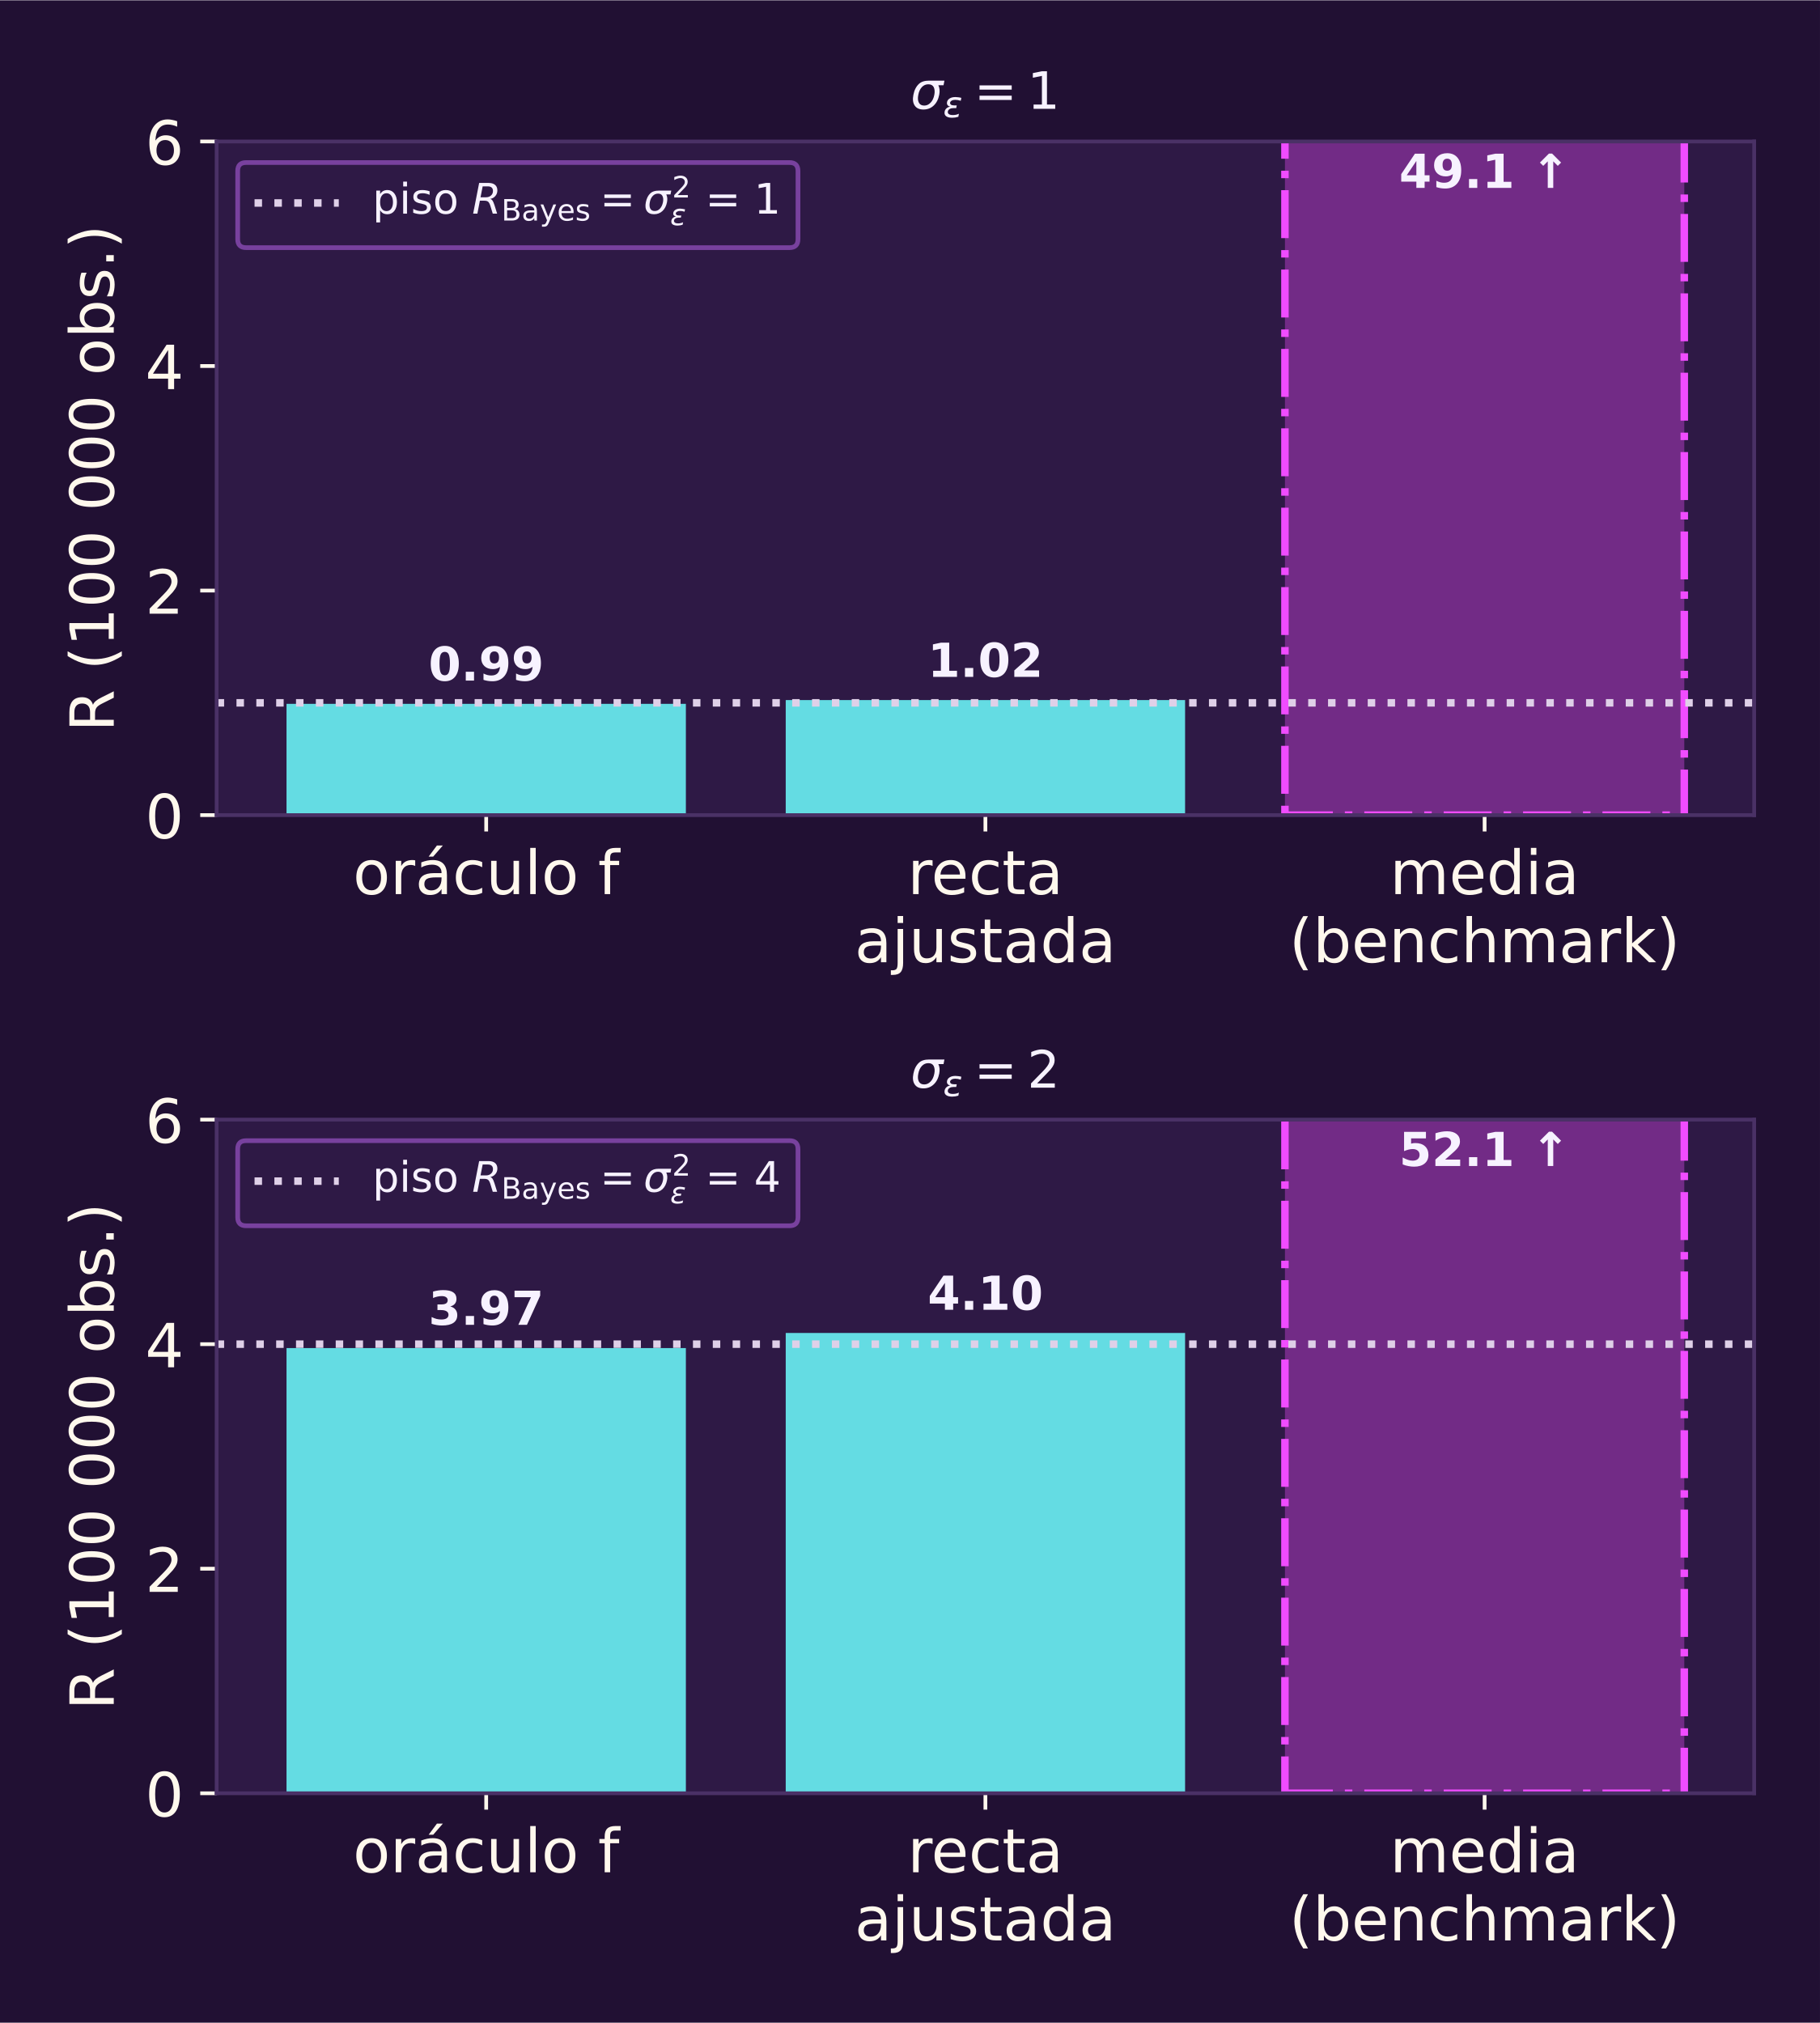
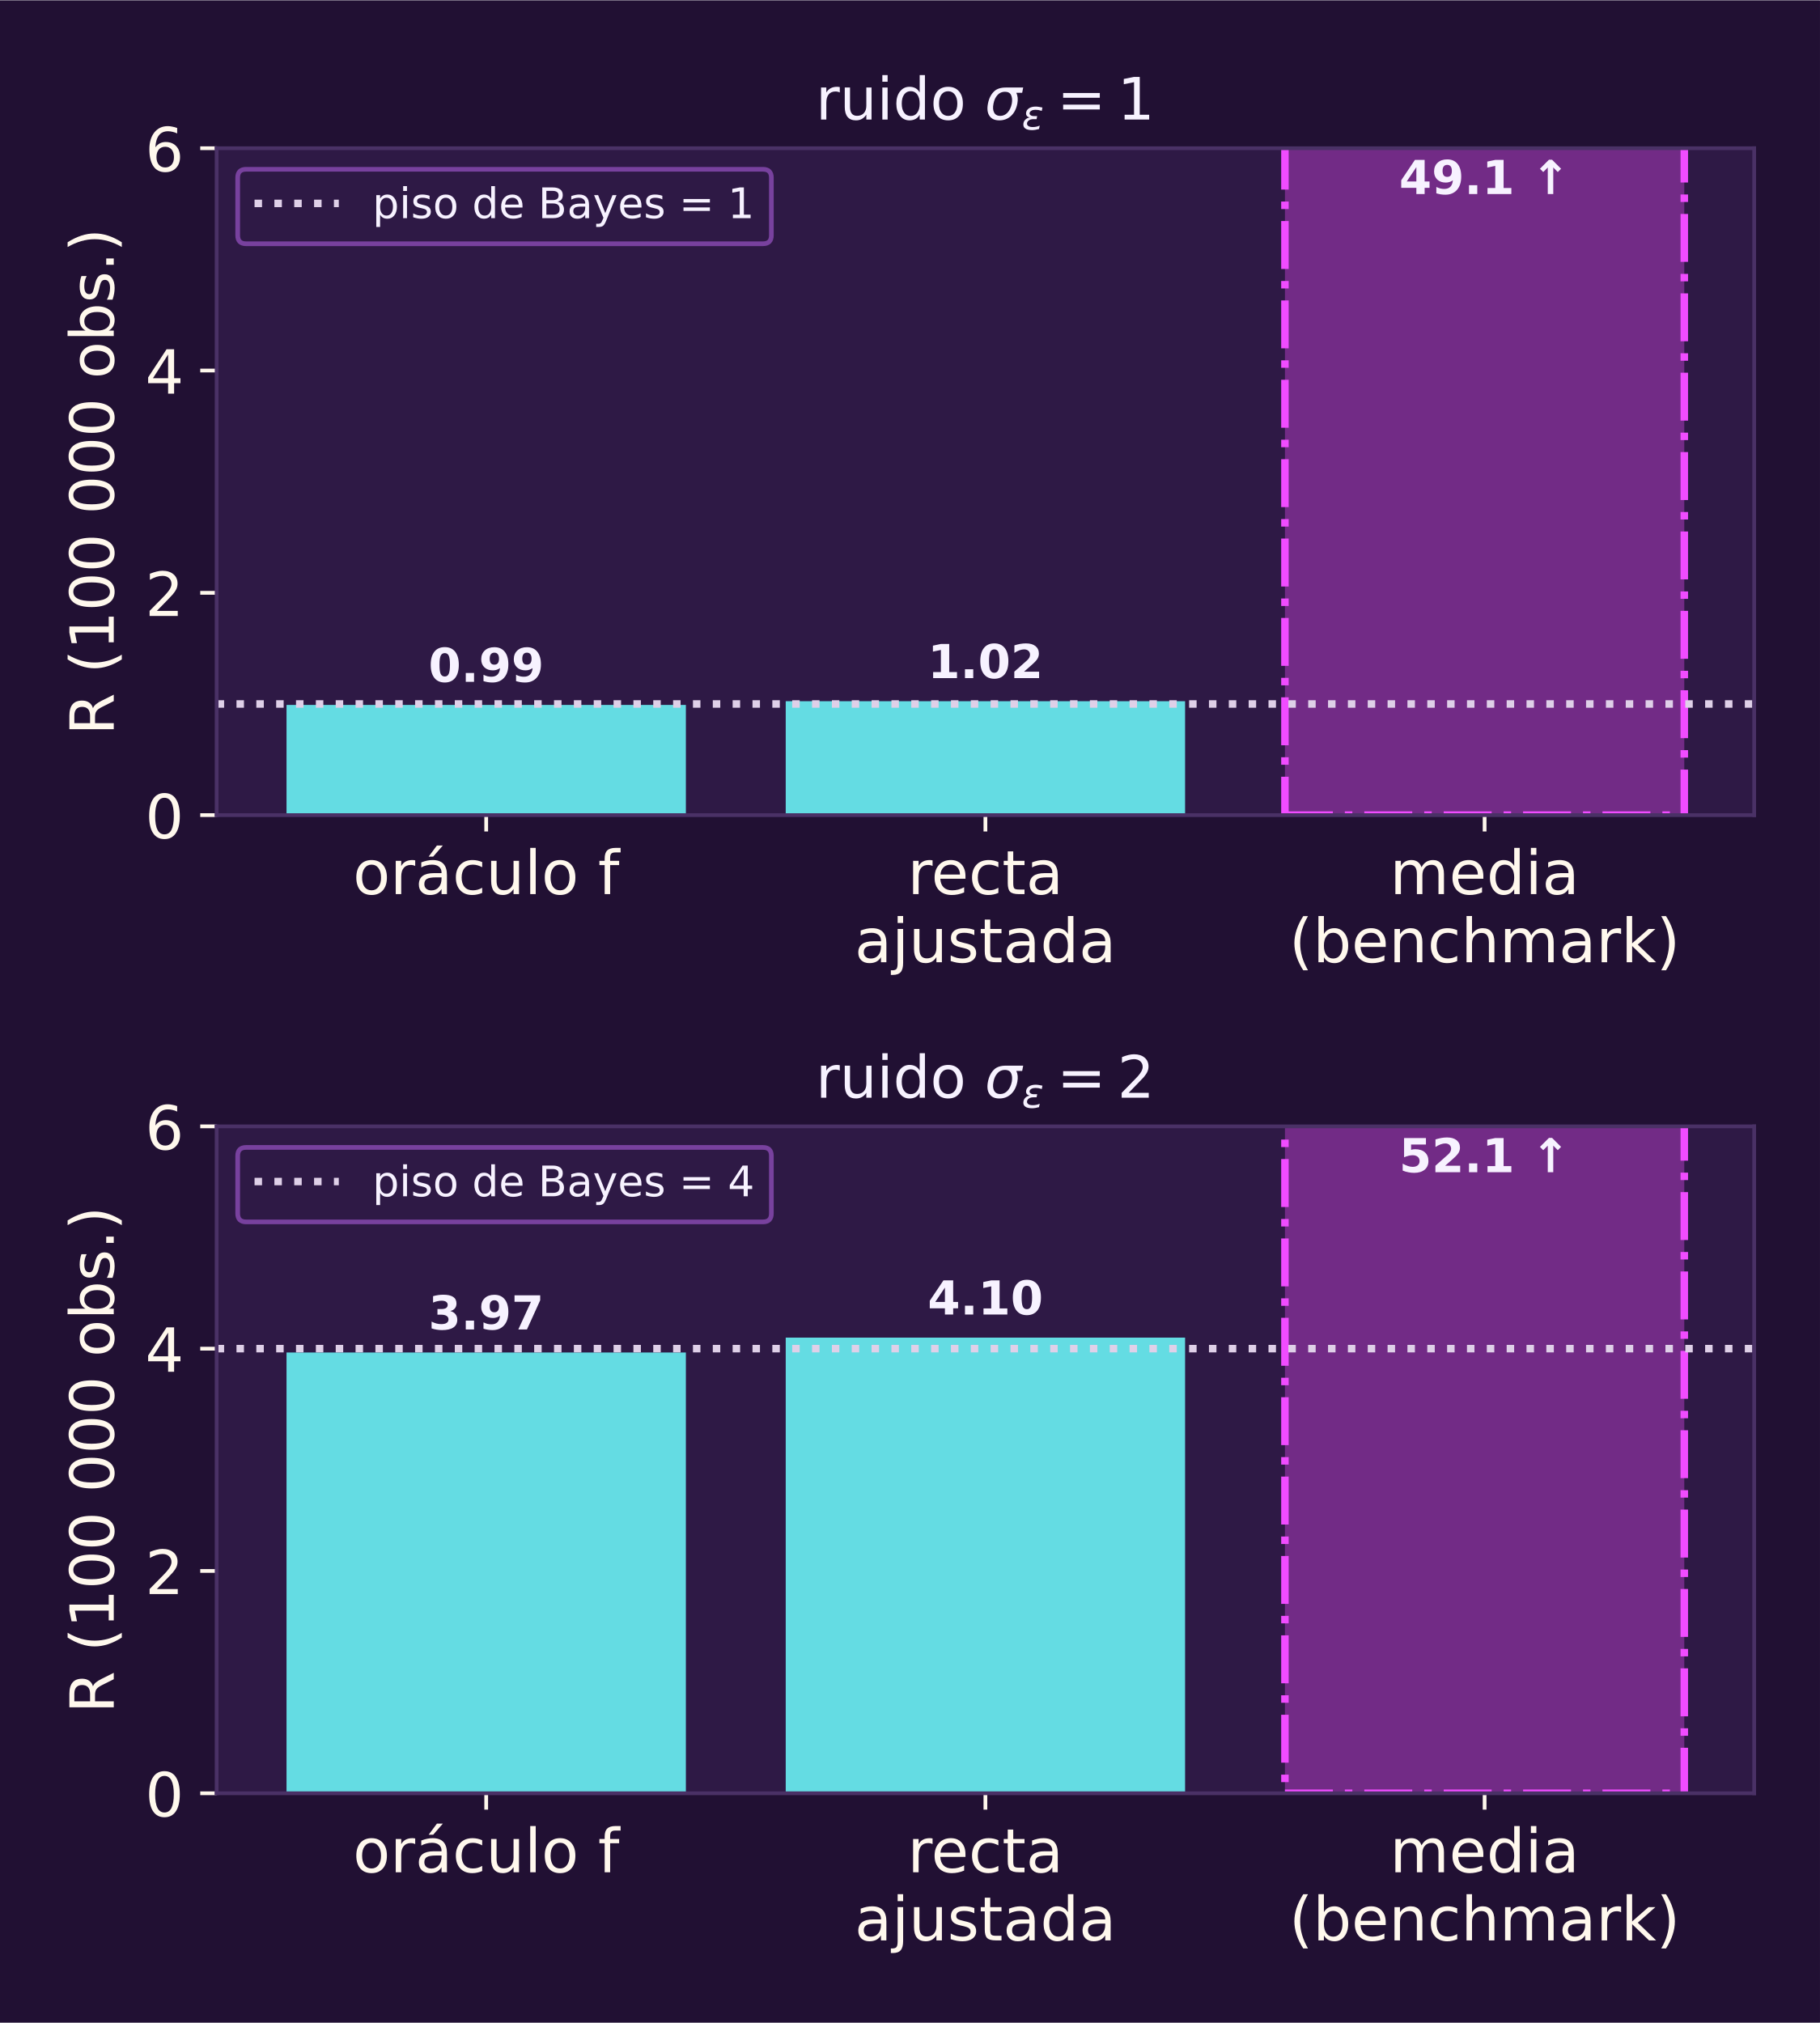
<svg xmlns="http://www.w3.org/2000/svg" xmlns:xlink="http://www.w3.org/1999/xlink" width="600" height="667" viewBox="0 0 388.8 432" role="img" aria-label="Riesgo aproximado con 100 000 observaciones de tres predictores contra la línea del piso. Con sigma épsilon igual a 1, el piso es 1: el oráculo f da 0.99, la recta ajustada 1.02 y la media 49.1. Con sigma épsilon igual a 2, el piso es 4: el oráculo da 3.97, la recta 4.10 y la media 52.1. Duplicar sigma cuadruplica el piso, y ni el oráculo baja de él.">
  <rect x="0" y="0" width="388.8" height="432" fill="#211033" />
  <defs>
    <style type="text/css">*{stroke-linejoin: round; stroke-linecap: butt}</style>
  </defs>
  <g id="figure_1">
    <g id="patch_1">
      <path d="M 0 432  L 388.8 432  L 388.8 0  L 0 0  z " style="fill: #211033" />
    </g>
    <g id="axes_1">
      <g id="patch_2">
-         <path d="M 46.28 174.044  L 374.76 174.044  L 374.76 30.12  L 46.28 30.12  z " style="fill: #2e1945" />
-       </g>
-       <g id="riesgo">
-         <path d="M 61.211 174.044  L 146.53 174.044  L 146.53 150.265  L 61.211 150.265  z " clip-path="url(#p656d051b68)" style="fill: #64dce3" />
-       </g>
-       <g id="riesgo">
-         <path d="M 167.86 174.044  L 253.18 174.044  L 253.18 149.46  L 167.86 149.46  z " clip-path="url(#p656d051b68)" style="fill: #64dce3" />
-       </g>
-       <g id="riesgo">
-         <path d="M 274.51 174.044  L 359.829 174.044  L 359.829 -1003.078  L 274.51 -1003.078  z " clip-path="url(#p656d051b68)" style="fill: #722b86; stroke-dasharray: 10.24,2.56,1.6,2.56; stroke-dashoffset: 0; stroke: #f04cff; stroke-width: 1.6; stroke-linejoin: miter" />
+         <path d="M 46.28 174.044  L 374.76 174.044  L 374.76 31.56  L 46.28 31.56  z " style="fill: #2e1945" />
+       </g>
+       <g id="riesgo">
+         <path d="M 61.211 174.044  L 146.53 174.044  L 146.53 150.503  L 61.211 150.503  z " clip-path="url(#p0c3b47e333)" style="fill: #64dce3" />
+       </g>
+       <g id="riesgo">
+         <path d="M 167.86 174.044  L 253.18 174.044  L 253.18 149.706  L 167.86 149.706  z " clip-path="url(#p0c3b47e333)" style="fill: #64dce3" />
+       </g>
+       <g id="riesgo">
+         <path d="M 274.51 174.044  L 359.829 174.044  L 359.829 -991.3  L 274.51 -991.3  z " clip-path="url(#p0c3b47e333)" style="fill: #722b86; stroke-dasharray: 10.24,2.56,1.6,2.56; stroke-dashoffset: 0; stroke: #f04cff; stroke-width: 1.6; stroke-linejoin: miter" />
      </g>
      <g id="matplotlib.axis_1">
        <g id="xtick_1">
          <g id="line2d_1">
            <defs>
              <path id="md5d1416848" d="M 0 0  L 0 3.5  " style="stroke: #fff8ed; stroke-width: 0.8" />
            </defs>
            <g>
              <use xlink:href="#md5d1416848" x="103.871" y="174.044" style="fill: #fff8ed; stroke: #fff8ed; stroke-width: 0.8" />
            </g>
          </g>
          <g id="text_1">
            <text style="font-size: 13px; font-family: 'DejaVu Sans', sans-serif; text-anchor: middle; fill: #fff8ed" x="103.871" y="190.922" transform="rotate(-0 103.8706 190.922)">oráculo f</text>
          </g>
        </g>
        <g id="xtick_2">
          <g id="line2d_2">
            <g>
              <use xlink:href="#md5d1416848" x="210.52" y="174.044" style="fill: #fff8ed; stroke: #fff8ed; stroke-width: 0.8" />
            </g>
          </g>
          <g id="text_2">
            <text style="font-size: 13px; font-family: 'DejaVu Sans', sans-serif; fill: #fff8ed" transform="translate(193.8891 190.922)">recta</text>
            <text style="font-size: 13px; font-family: 'DejaVu Sans', sans-serif; fill: #fff8ed" transform="translate(182.5842 205.4791)">ajustada</text>
          </g>
        </g>
        <g id="xtick_3">
          <g id="line2d_3">
            <g>
              <use xlink:href="#md5d1416848" x="317.169" y="174.044" style="fill: #fff8ed; stroke: #fff8ed; stroke-width: 0.8" />
            </g>
          </g>
          <g id="text_3">
            <text style="font-size: 13px; font-family: 'DejaVu Sans', sans-serif; fill: #fff8ed" transform="translate(296.9229 190.922)">media</text>
            <text style="font-size: 13px; font-family: 'DejaVu Sans', sans-serif; fill: #fff8ed" transform="translate(275.4079 205.4791)">(benchmark)</text>
          </g>
        </g>
      </g>
      <g id="matplotlib.axis_2">
        <g id="ytick_1">
          <g id="line2d_4">
            <defs>
              <path id="m7dde4cb0bd" d="M 0 0  L -3.5 0  " style="stroke: #fff8ed; stroke-width: 0.8" />
            </defs>
            <g>
              <use xlink:href="#m7dde4cb0bd" x="46.28" y="174.044" style="fill: #fff8ed; stroke: #fff8ed; stroke-width: 0.8" />
            </g>
          </g>
          <g id="text_4">
            <text style="font-size: 13px; font-family: 'DejaVu Sans', sans-serif; text-anchor: end; fill: #fff8ed" x="39.28" y="178.983" transform="rotate(-0 39.28 178.983)">0</text>
          </g>
        </g>
        <g id="ytick_2">
          <g id="line2d_5">
            <g>
-               <use xlink:href="#m7dde4cb0bd" x="46.28" y="126.069" style="fill: #fff8ed; stroke: #fff8ed; stroke-width: 0.8" />
+               <use xlink:href="#m7dde4cb0bd" x="46.28" y="126.549" style="fill: #fff8ed; stroke: #fff8ed; stroke-width: 0.8" />
            </g>
          </g>
          <g id="text_5">
-             <text style="font-size: 13px; font-family: 'DejaVu Sans', sans-serif; text-anchor: end; fill: #fff8ed" x="39.28" y="131.008" transform="rotate(-0 39.28 131.0083)">2</text>
+             <text style="font-size: 13px; font-family: 'DejaVu Sans', sans-serif; text-anchor: end; fill: #fff8ed" x="39.28" y="131.488" transform="rotate(-0 39.28 131.4883)">2</text>
          </g>
        </g>
        <g id="ytick_3">
          <g id="line2d_6">
            <g>
-               <use xlink:href="#m7dde4cb0bd" x="46.28" y="78.095" style="fill: #fff8ed; stroke: #fff8ed; stroke-width: 0.8" />
+               <use xlink:href="#m7dde4cb0bd" x="46.28" y="79.055" style="fill: #fff8ed; stroke: #fff8ed; stroke-width: 0.8" />
            </g>
          </g>
          <g id="text_6">
-             <text style="font-size: 13px; font-family: 'DejaVu Sans', sans-serif; text-anchor: end; fill: #fff8ed" x="39.28" y="83.034" transform="rotate(-0 39.28 83.03365)">4</text>
+             <text style="font-size: 13px; font-family: 'DejaVu Sans', sans-serif; text-anchor: end; fill: #fff8ed" x="39.28" y="83.994" transform="rotate(-0 39.28 83.99365)">4</text>
          </g>
        </g>
        <g id="ytick_4">
          <g id="line2d_7">
            <g>
-               <use xlink:href="#m7dde4cb0bd" x="46.28" y="30.12" style="fill: #fff8ed; stroke: #fff8ed; stroke-width: 0.8" />
+               <use xlink:href="#m7dde4cb0bd" x="46.28" y="31.56" style="fill: #fff8ed; stroke: #fff8ed; stroke-width: 0.8" />
            </g>
          </g>
          <g id="text_7">
-             <text style="font-size: 13px; font-family: 'DejaVu Sans', sans-serif; text-anchor: end; fill: #fff8ed" x="39.28" y="35.059" transform="rotate(-0 39.28 35.05898)">6</text>
+             <text style="font-size: 13px; font-family: 'DejaVu Sans', sans-serif; text-anchor: end; fill: #fff8ed" x="39.28" y="36.499" transform="rotate(-0 39.28 36.49898)">6</text>
          </g>
        </g>
        <g id="text_8">
-           <text style="font-size: 13px; font-family: 'DejaVu Sans', sans-serif; text-anchor: middle; fill: #fff8ed" x="24.305" y="102.082" transform="rotate(-90 24.30516 102.082)">R (100 000 obs.)</text>
+           <text style="font-size: 13px; font-family: 'DejaVu Sans', sans-serif; text-anchor: middle; fill: #fff8ed" x="24.305" y="102.802" transform="rotate(-90 24.30516 102.802)">R (100 000 obs.)</text>
        </g>
      </g>
      <g id="piso">
-         <path d="M 46.28 150.057  L 374.76 150.057  " clip-path="url(#p656d051b68)" style="fill: none; stroke-dasharray: 1.6,2.64; stroke-dashoffset: 0; stroke: #dfd0e8; stroke-width: 1.6" />
+         <path d="M 46.28 150.297  L 374.76 150.297  " clip-path="url(#p0c3b47e333)" style="fill: none; stroke-dasharray: 1.6,2.64; stroke-dashoffset: 0; stroke: #dfd0e8; stroke-width: 1.6" />
      </g>
      <g id="patch_3">
-         <path d="M 46.28 174.044  L 46.28 30.12  " style="fill: none; stroke: #4a3166; stroke-width: 0.8; stroke-linejoin: miter; stroke-linecap: square" />
+         <path d="M 46.28 174.044  L 46.28 31.56  " style="fill: none; stroke: #4a3166; stroke-width: 0.8; stroke-linejoin: miter; stroke-linecap: square" />
      </g>
      <g id="patch_4">
-         <path d="M 374.76 174.044  L 374.76 30.12  " style="fill: none; stroke: #4a3166; stroke-width: 0.8; stroke-linejoin: miter; stroke-linecap: square" />
+         <path d="M 374.76 174.044  L 374.76 31.56  " style="fill: none; stroke: #4a3166; stroke-width: 0.8; stroke-linejoin: miter; stroke-linecap: square" />
      </g>
      <g id="patch_5">
        <path d="M 46.28 174.044  L 374.76 174.044  " style="fill: none; stroke: #4a3166; stroke-width: 0.8; stroke-linejoin: miter; stroke-linecap: square" />
      </g>
      <g id="patch_6">
-         <path d="M 46.28 30.12  L 374.76 30.12  " style="fill: none; stroke: #4a3166; stroke-width: 0.8; stroke-linejoin: miter; stroke-linecap: square" />
+         <path d="M 46.28 31.56  L 374.76 31.56  " style="fill: none; stroke: #4a3166; stroke-width: 0.8; stroke-linejoin: miter; stroke-linecap: square" />
      </g>
      <g id="text_9">
-         <text style="font-weight: 700; font-size: 10px; font-family: 'DejaVu Sans', sans-serif; text-anchor: middle; fill: #f7f2ff" x="103.871" y="145.306" transform="rotate(-0 103.8706 145.3065)">0.99</text>
+         <text style="font-weight: 700; font-size: 10px; font-family: 'DejaVu Sans', sans-serif; text-anchor: middle; fill: #f7f2ff" x="103.871" y="145.573" transform="rotate(-0 103.8706 145.5732)">0.99</text>
      </g>
      <g id="text_10">
-         <text style="font-weight: 700; font-size: 10px; font-family: 'DejaVu Sans', sans-serif; text-anchor: middle; fill: #f7f2ff" x="210.52" y="144.501" transform="rotate(-0 210.52 144.5015)">1.02</text>
+         <text style="font-weight: 700; font-size: 10px; font-family: 'DejaVu Sans', sans-serif; text-anchor: middle; fill: #f7f2ff" x="210.52" y="144.776" transform="rotate(-0 210.52 144.7762)">1.02</text>
      </g>
      <g id="text_11">
-         <text style="font-weight: 700; font-size: 10px; font-family: 'DejaVu Sans', sans-serif; text-anchor: middle; fill: #f7f2ff" x="317.169" y="40.034" transform="rotate(-0 317.1694 40.03398)">49.1 ↑</text>
+         <text style="font-weight: 700; font-size: 10px; font-family: 'DejaVu Sans', sans-serif; text-anchor: middle; fill: #f7f2ff" x="317.169" y="41.354" transform="rotate(-0 317.1694 41.35398)">49.1 ↑</text>
      </g>
      <g id="text_12">
-         <g style="fill: #f7f2ff" transform="translate(194.515 24.12)">
+         <g style="fill: #f7f2ff" transform="translate(174.27 25.56)">
          <text>
-             <tspan x="0" y="-0.984" style="font-style: oblique; font-size: 11px; font-family: 'DejaVu Sans'; fill: #f7f2ff">σ</tspan>
-             <tspan x="6.972" y="0.82" style="font-style: oblique; font-size: 7.7px; font-family: 'DejaVu Sans'; fill: #f7f2ff">ε</tspan>
-             <tspan x="13.578" y="-0.984" style="font-size: 11px; font-family: 'DejaVu Sans'; fill: #f7f2ff">=</tspan>
-             <tspan x="24.937" y="-0.984" style="font-size: 11px; font-family: 'DejaVu Sans'; fill: #f7f2ff">1</tspan>
+             <tspan x="0" y="-0.125" style="font-size: 12.5px; font-family: 'DejaVu Sans'; fill: #f7f2ff">r</tspan>
+             <tspan x="5.139" y="-0.125" style="font-size: 12.5px; font-family: 'DejaVu Sans'; fill: #f7f2ff">u</tspan>
+             <tspan x="13.062" y="-0.125" style="font-size: 12.5px; font-family: 'DejaVu Sans'; fill: #f7f2ff">i</tspan>
+             <tspan x="16.534" y="-0.125" style="font-size: 12.5px; font-family: 'DejaVu Sans'; fill: #f7f2ff">d</tspan>
+             <tspan x="24.469" y="-0.125" style="font-size: 12.5px; font-family: 'DejaVu Sans'; fill: #f7f2ff">o</tspan>
+             <tspan x="32.117" y="-0.125" style="font-size: 12.5px; font-family: 'DejaVu Sans'; fill: #f7f2ff"> </tspan>
+             <tspan x="51.533" y="-0.125" style="font-size: 12.5px; font-family: 'DejaVu Sans'; fill: #f7f2ff">=</tspan>
+             <tspan x="64.442" y="-0.125" style="font-size: 12.5px; font-family: 'DejaVu Sans'; fill: #f7f2ff">1</tspan>
+             <tspan x="36.09" y="-0.125" style="font-style: oblique; font-size: 12.5px; font-family: 'DejaVu Sans'; fill: #f7f2ff">σ</tspan>
+             <tspan x="44.012" y="2.008" style="font-style: oblique; font-size: 8.75px; font-family: 'DejaVu Sans'; fill: #f7f2ff">ε</tspan>
          </text>
        </g>
      </g>
      <g id="legend_1">
        <g id="patch_7">
-           <path d="M 52.58 52.8  L 168.68 52.8  Q 170.48 52.8 170.48 51  L 170.48 36.42  Q 170.48 34.62 168.68 34.62  L 52.58 34.62  Q 50.78 34.62 50.78 36.42  L 50.78 51  Q 50.78 52.8 52.58 52.8  z " style="fill: #2e1945; stroke: #78419e; stroke-linejoin: miter" />
+           <path d="M 52.58 51.97  L 162.993 51.97  Q 164.793 51.97 164.793 50.17  L 164.793 37.86  Q 164.793 36.06 162.993 36.06  L 52.58 36.06  Q 50.78 36.06 50.78 37.86  L 50.78 50.17  Q 50.78 51.97 52.58 51.97  z " style="fill: #2e1945; stroke: #78419e; stroke-linejoin: miter" />
        </g>
        <g id="line2d_8">
-           <path d="M 54.38 43.26  L 63.38 43.26  L 72.38 43.26  " style="fill: none; stroke-dasharray: 1.6,2.64; stroke-dashoffset: 0; stroke: #dfd0e8; stroke-width: 1.6" />
+           <path d="M 54.38 43.349  L 63.38 43.349  L 72.38 43.349  " style="fill: none; stroke-dasharray: 1.6,2.64; stroke-dashoffset: 0; stroke: #dfd0e8; stroke-width: 1.6" />
        </g>
        <g id="text_13">
-           <g style="fill: #f7f2ff" transform="translate(79.58 46.41)">
-             <text>
-               <tspan x="0" y="-0.873" style="font-size: 9px; font-family: 'DejaVu Sans'; fill: #f7f2ff">p</tspan>
-               <tspan x="5.713" y="-0.873" style="font-size: 9px; font-family: 'DejaVu Sans'; fill: #f7f2ff">i</tspan>
-               <tspan x="8.213" y="-0.873" style="font-size: 9px; font-family: 'DejaVu Sans'; fill: #f7f2ff">s</tspan>
-               <tspan x="12.902" y="-0.873" style="font-size: 9px; font-family: 'DejaVu Sans'; fill: #f7f2ff">o</tspan>
-               <tspan x="18.409" y="-0.873" style="font-size: 9px; font-family: 'DejaVu Sans'; fill: #f7f2ff"> </tspan>
-               <tspan x="48.592" y="-0.873" style="font-size: 9px; font-family: 'DejaVu Sans'; fill: #f7f2ff">=</tspan>
-               <tspan x="68.246" y="-0.873" style="font-size: 9px; font-family: 'DejaVu Sans'; fill: #f7f2ff"> </tspan>
-               <tspan x="71.107" y="-0.873" style="font-size: 9px; font-family: 'DejaVu Sans'; fill: #f7f2ff">=</tspan>
-               <tspan x="78.648" y="-0.873" style="font-size: 9px; font-family: 'DejaVu Sans'; fill: #f7f2ff"> </tspan>
-               <tspan x="81.509" y="-0.873" style="font-size: 9px; font-family: 'DejaVu Sans'; fill: #f7f2ff">1</tspan>
-               <tspan x="21.27" y="-0.873" style="font-style: oblique; font-size: 9px; font-family: 'DejaVu Sans'; fill: #f7f2ff">R</tspan>
-               <tspan x="57.886" y="-0.873" style="font-style: oblique; font-size: 9px; font-family: 'DejaVu Sans'; fill: #f7f2ff">σ</tspan>
-               <tspan x="27.523" y="0.603" style="font-size: 6.3px; font-family: 'DejaVu Sans'; fill: #f7f2ff">B</tspan>
-               <tspan x="31.845" y="0.603" style="font-size: 6.3px; font-family: 'DejaVu Sans'; fill: #f7f2ff">a</tspan>
-               <tspan x="35.706" y="0.603" style="font-size: 6.3px; font-family: 'DejaVu Sans'; fill: #f7f2ff">y</tspan>
-               <tspan x="39.434" y="0.603" style="font-size: 6.3px; font-family: 'DejaVu Sans'; fill: #f7f2ff">e</tspan>
-               <tspan x="43.31" y="0.603" style="font-size: 6.3px; font-family: 'DejaVu Sans'; fill: #f7f2ff">s</tspan>
-               <tspan x="63.992" y="-4.319" style="font-size: 6.3px; font-family: 'DejaVu Sans'; fill: #f7f2ff">2</tspan>
-               <tspan x="63.59" y="1.587" style="font-style: oblique; font-size: 6.3px; font-family: 'DejaVu Sans'; fill: #f7f2ff">ε</tspan>
-             </text>
-           </g>
+           <text style="font-size: 9px; font-family: 'DejaVu Sans', sans-serif; text-anchor: start; fill: #f7f2ff" x="79.58" y="46.499" transform="rotate(-0 79.58 46.49859)">piso de Bayes = 1</text>
        </g>
      </g>
    </g>
    <g id="axes_2">
      <g id="patch_8">
-         <path d="M 46.28 383.024  L 374.76 383.024  L 374.76 239.1  L 46.28 239.1  z " style="fill: #2e1945" />
-       </g>
-       <g id="riesgo">
-         <path d="M 61.211 383.024  L 146.53 383.024  L 146.53 287.907  L 61.211 287.907  z " clip-path="url(#p6483f607bb)" style="fill: #64dce3" />
-       </g>
-       <g id="riesgo">
-         <path d="M 167.86 383.024  L 253.18 383.024  L 253.18 284.687  L 167.86 284.687  z " clip-path="url(#p6483f607bb)" style="fill: #64dce3" />
-       </g>
-       <g id="riesgo">
-         <path d="M 274.51 383.024  L 359.829 383.024  L 359.829 -866.951  L 274.51 -866.951  z " clip-path="url(#p6483f607bb)" style="fill: #722b86; stroke-dasharray: 10.24,2.56,1.6,2.56; stroke-dashoffset: 0; stroke: #f04cff; stroke-width: 1.6; stroke-linejoin: miter" />
+         <path d="M 46.28 383.024  L 374.76 383.024  L 374.76 240.54  L 46.28 240.54  z " style="fill: #2e1945" />
+       </g>
+       <g id="riesgo">
+         <path d="M 61.211 383.024  L 146.53 383.024  L 146.53 288.858  L 61.211 288.858  z " clip-path="url(#pfd1386c0ac)" style="fill: #64dce3" />
+       </g>
+       <g id="riesgo">
+         <path d="M 167.86 383.024  L 253.18 383.024  L 253.18 285.67  L 167.86 285.67  z " clip-path="url(#pfd1386c0ac)" style="fill: #64dce3" />
+       </g>
+       <g id="riesgo">
+         <path d="M 274.51 383.024  L 359.829 383.024  L 359.829 -854.445  L 274.51 -854.445  z " clip-path="url(#pfd1386c0ac)" style="fill: #722b86; stroke-dasharray: 10.24,2.56,1.6,2.56; stroke-dashoffset: 0; stroke: #f04cff; stroke-width: 1.6; stroke-linejoin: miter" />
      </g>
      <g id="matplotlib.axis_3">
        <g id="xtick_4">
          <g id="line2d_9">
            <g>
              <use xlink:href="#md5d1416848" x="103.871" y="383.024" style="fill: #fff8ed; stroke: #fff8ed; stroke-width: 0.8" />
            </g>
          </g>
          <g id="text_14">
            <text style="font-size: 13px; font-family: 'DejaVu Sans', sans-serif; text-anchor: middle; fill: #fff8ed" x="103.871" y="399.902" transform="rotate(-0 103.8706 399.902)">oráculo f</text>
          </g>
        </g>
        <g id="xtick_5">
          <g id="line2d_10">
            <g>
              <use xlink:href="#md5d1416848" x="210.52" y="383.024" style="fill: #fff8ed; stroke: #fff8ed; stroke-width: 0.8" />
            </g>
          </g>
          <g id="text_15">
            <text style="font-size: 13px; font-family: 'DejaVu Sans', sans-serif; fill: #fff8ed" transform="translate(193.8891 399.902)">recta</text>
            <text style="font-size: 13px; font-family: 'DejaVu Sans', sans-serif; fill: #fff8ed" transform="translate(182.5842 414.4591)">ajustada</text>
          </g>
        </g>
        <g id="xtick_6">
          <g id="line2d_11">
            <g>
              <use xlink:href="#md5d1416848" x="317.169" y="383.024" style="fill: #fff8ed; stroke: #fff8ed; stroke-width: 0.8" />
            </g>
          </g>
          <g id="text_16">
            <text style="font-size: 13px; font-family: 'DejaVu Sans', sans-serif; fill: #fff8ed" transform="translate(296.9229 399.902)">media</text>
            <text style="font-size: 13px; font-family: 'DejaVu Sans', sans-serif; fill: #fff8ed" transform="translate(275.4079 414.4591)">(benchmark)</text>
          </g>
        </g>
      </g>
      <g id="matplotlib.axis_4">
        <g id="ytick_5">
          <g id="line2d_12">
            <g>
              <use xlink:href="#m7dde4cb0bd" x="46.28" y="383.024" style="fill: #fff8ed; stroke: #fff8ed; stroke-width: 0.8" />
            </g>
          </g>
          <g id="text_17">
            <text style="font-size: 13px; font-family: 'DejaVu Sans', sans-serif; text-anchor: end; fill: #fff8ed" x="39.28" y="387.963" transform="rotate(-0 39.28 387.963)">0</text>
          </g>
        </g>
        <g id="ytick_6">
          <g id="line2d_13">
            <g>
-               <use xlink:href="#m7dde4cb0bd" x="46.28" y="335.049" style="fill: #fff8ed; stroke: #fff8ed; stroke-width: 0.8" />
+               <use xlink:href="#m7dde4cb0bd" x="46.28" y="335.529" style="fill: #fff8ed; stroke: #fff8ed; stroke-width: 0.8" />
            </g>
          </g>
          <g id="text_18">
-             <text style="font-size: 13px; font-family: 'DejaVu Sans', sans-serif; text-anchor: end; fill: #fff8ed" x="39.28" y="339.988" transform="rotate(-0 39.28 339.9883)">2</text>
+             <text style="font-size: 13px; font-family: 'DejaVu Sans', sans-serif; text-anchor: end; fill: #fff8ed" x="39.28" y="340.468" transform="rotate(-0 39.28 340.4683)">2</text>
          </g>
        </g>
        <g id="ytick_7">
          <g id="line2d_14">
            <g>
-               <use xlink:href="#m7dde4cb0bd" x="46.28" y="287.075" style="fill: #fff8ed; stroke: #fff8ed; stroke-width: 0.8" />
+               <use xlink:href="#m7dde4cb0bd" x="46.28" y="288.035" style="fill: #fff8ed; stroke: #fff8ed; stroke-width: 0.8" />
            </g>
          </g>
          <g id="text_19">
-             <text style="font-size: 13px; font-family: 'DejaVu Sans', sans-serif; text-anchor: end; fill: #fff8ed" x="39.28" y="292.014" transform="rotate(-0 39.28 292.0137)">4</text>
+             <text style="font-size: 13px; font-family: 'DejaVu Sans', sans-serif; text-anchor: end; fill: #fff8ed" x="39.28" y="292.974" transform="rotate(-0 39.28 292.9737)">4</text>
          </g>
        </g>
        <g id="ytick_8">
          <g id="line2d_15">
            <g>
-               <use xlink:href="#m7dde4cb0bd" x="46.28" y="239.1" style="fill: #fff8ed; stroke: #fff8ed; stroke-width: 0.8" />
+               <use xlink:href="#m7dde4cb0bd" x="46.28" y="240.54" style="fill: #fff8ed; stroke: #fff8ed; stroke-width: 0.8" />
            </g>
          </g>
          <g id="text_20">
-             <text style="font-size: 13px; font-family: 'DejaVu Sans', sans-serif; text-anchor: end; fill: #fff8ed" x="39.28" y="244.039" transform="rotate(-0 39.28 244.039)">6</text>
+             <text style="font-size: 13px; font-family: 'DejaVu Sans', sans-serif; text-anchor: end; fill: #fff8ed" x="39.28" y="245.479" transform="rotate(-0 39.28 245.479)">6</text>
          </g>
        </g>
        <g id="text_21">
-           <text style="font-size: 13px; font-family: 'DejaVu Sans', sans-serif; text-anchor: middle; fill: #fff8ed" x="24.305" y="311.062" transform="rotate(-90 24.30516 311.062)">R (100 000 obs.)</text>
+           <text style="font-size: 13px; font-family: 'DejaVu Sans', sans-serif; text-anchor: middle; fill: #fff8ed" x="24.305" y="311.782" transform="rotate(-90 24.30516 311.782)">R (100 000 obs.)</text>
        </g>
      </g>
      <g id="piso">
-         <path d="M 46.28 287.075  L 374.76 287.075  " clip-path="url(#p6483f607bb)" style="fill: none; stroke-dasharray: 1.6,2.64; stroke-dashoffset: 0; stroke: #dfd0e8; stroke-width: 1.6" />
+         <path d="M 46.28 288.035  L 374.76 288.035  " clip-path="url(#pfd1386c0ac)" style="fill: none; stroke-dasharray: 1.6,2.64; stroke-dashoffset: 0; stroke: #dfd0e8; stroke-width: 1.6" />
      </g>
      <g id="patch_9">
-         <path d="M 46.28 383.024  L 46.28 239.1  " style="fill: none; stroke: #4a3166; stroke-width: 0.8; stroke-linejoin: miter; stroke-linecap: square" />
+         <path d="M 46.28 383.024  L 46.28 240.54  " style="fill: none; stroke: #4a3166; stroke-width: 0.8; stroke-linejoin: miter; stroke-linecap: square" />
      </g>
      <g id="patch_10">
-         <path d="M 374.76 383.024  L 374.76 239.1  " style="fill: none; stroke: #4a3166; stroke-width: 0.8; stroke-linejoin: miter; stroke-linecap: square" />
+         <path d="M 374.76 383.024  L 374.76 240.54  " style="fill: none; stroke: #4a3166; stroke-width: 0.8; stroke-linejoin: miter; stroke-linecap: square" />
      </g>
      <g id="patch_11">
        <path d="M 46.28 383.024  L 374.76 383.024  " style="fill: none; stroke: #4a3166; stroke-width: 0.8; stroke-linejoin: miter; stroke-linecap: square" />
      </g>
      <g id="patch_12">
-         <path d="M 46.28 239.1  L 374.76 239.1  " style="fill: none; stroke: #4a3166; stroke-width: 0.8; stroke-linejoin: miter; stroke-linecap: square" />
+         <path d="M 46.28 240.54  L 374.76 240.54  " style="fill: none; stroke: #4a3166; stroke-width: 0.8; stroke-linejoin: miter; stroke-linecap: square" />
      </g>
      <g id="text_22">
-         <text style="font-weight: 700; font-size: 10px; font-family: 'DejaVu Sans', sans-serif; text-anchor: middle; fill: #f7f2ff" x="103.871" y="282.948" transform="rotate(-0 103.8706 282.9483)">3.97</text>
+         <text style="font-weight: 700; font-size: 10px; font-family: 'DejaVu Sans', sans-serif; text-anchor: middle; fill: #f7f2ff" x="103.871" y="283.929" transform="rotate(-0 103.8706 283.9288)">3.97</text>
      </g>
      <g id="text_23">
-         <text style="font-weight: 700; font-size: 10px; font-family: 'DejaVu Sans', sans-serif; text-anchor: middle; fill: #f7f2ff" x="210.52" y="279.728" transform="rotate(-0 210.52 279.7283)">4.10</text>
+         <text style="font-weight: 700; font-size: 10px; font-family: 'DejaVu Sans', sans-serif; text-anchor: middle; fill: #f7f2ff" x="210.52" y="280.741" transform="rotate(-0 210.52 280.741)">4.10</text>
      </g>
      <g id="text_24">
-         <text style="font-weight: 700; font-size: 10px; font-family: 'DejaVu Sans', sans-serif; text-anchor: middle; fill: #f7f2ff" x="317.169" y="249.014" transform="rotate(-0 317.1694 249.014)">52.1 ↑</text>
+         <text style="font-weight: 700; font-size: 10px; font-family: 'DejaVu Sans', sans-serif; text-anchor: middle; fill: #f7f2ff" x="317.169" y="250.334" transform="rotate(-0 317.1694 250.334)">52.1 ↑</text>
      </g>
      <g id="text_25">
-         <g style="fill: #f7f2ff" transform="translate(194.515 233.1)">
+         <g style="fill: #f7f2ff" transform="translate(174.27 234.54)">
          <text>
-             <tspan x="0" y="-0.828" style="font-style: oblique; font-size: 11px; font-family: 'DejaVu Sans'; fill: #f7f2ff">σ</tspan>
-             <tspan x="6.972" y="0.977" style="font-style: oblique; font-size: 7.7px; font-family: 'DejaVu Sans'; fill: #f7f2ff">ε</tspan>
-             <tspan x="13.578" y="-0.828" style="font-size: 11px; font-family: 'DejaVu Sans'; fill: #f7f2ff">=</tspan>
-             <tspan x="24.937" y="-0.828" style="font-size: 11px; font-family: 'DejaVu Sans'; fill: #f7f2ff">2</tspan>
+             <tspan x="0" y="-0.125" style="font-size: 12.5px; font-family: 'DejaVu Sans'; fill: #f7f2ff">r</tspan>
+             <tspan x="5.139" y="-0.125" style="font-size: 12.5px; font-family: 'DejaVu Sans'; fill: #f7f2ff">u</tspan>
+             <tspan x="13.062" y="-0.125" style="font-size: 12.5px; font-family: 'DejaVu Sans'; fill: #f7f2ff">i</tspan>
+             <tspan x="16.534" y="-0.125" style="font-size: 12.5px; font-family: 'DejaVu Sans'; fill: #f7f2ff">d</tspan>
+             <tspan x="24.469" y="-0.125" style="font-size: 12.5px; font-family: 'DejaVu Sans'; fill: #f7f2ff">o</tspan>
+             <tspan x="32.117" y="-0.125" style="font-size: 12.5px; font-family: 'DejaVu Sans'; fill: #f7f2ff"> </tspan>
+             <tspan x="51.533" y="-0.125" style="font-size: 12.5px; font-family: 'DejaVu Sans'; fill: #f7f2ff">=</tspan>
+             <tspan x="64.442" y="-0.125" style="font-size: 12.5px; font-family: 'DejaVu Sans'; fill: #f7f2ff">2</tspan>
+             <tspan x="36.09" y="-0.125" style="font-style: oblique; font-size: 12.5px; font-family: 'DejaVu Sans'; fill: #f7f2ff">σ</tspan>
+             <tspan x="44.012" y="2.008" style="font-style: oblique; font-size: 8.75px; font-family: 'DejaVu Sans'; fill: #f7f2ff">ε</tspan>
          </text>
        </g>
      </g>
      <g id="legend_2">
        <g id="patch_13">
-           <path d="M 52.58 261.78  L 168.68 261.78  Q 170.48 261.78 170.48 259.98  L 170.48 245.4  Q 170.48 243.6 168.68 243.6  L 52.58 243.6  Q 50.78 243.6 50.78 245.4  L 50.78 259.98  Q 50.78 261.78 52.58 261.78  z " style="fill: #2e1945; stroke: #78419e; stroke-linejoin: miter" />
+           <path d="M 52.58 260.95  L 162.993 260.95  Q 164.793 260.95 164.793 259.15  L 164.793 246.84  Q 164.793 245.04 162.993 245.04  L 52.58 245.04  Q 50.78 245.04 50.78 246.84  L 50.78 259.15  Q 50.78 260.95 52.58 260.95  z " style="fill: #2e1945; stroke: #78419e; stroke-linejoin: miter" />
        </g>
        <g id="line2d_16">
-           <path d="M 54.38 252.24  L 63.38 252.24  L 72.38 252.24  " style="fill: none; stroke-dasharray: 1.6,2.64; stroke-dashoffset: 0; stroke: #dfd0e8; stroke-width: 1.6" />
+           <path d="M 54.38 252.329  L 63.38 252.329  L 72.38 252.329  " style="fill: none; stroke-dasharray: 1.6,2.64; stroke-dashoffset: 0; stroke: #dfd0e8; stroke-width: 1.6" />
        </g>
        <g id="text_26">
-           <g style="fill: #f7f2ff" transform="translate(79.58 255.39)">
-             <text>
-               <tspan x="0" y="-0.873" style="font-size: 9px; font-family: 'DejaVu Sans'; fill: #f7f2ff">p</tspan>
-               <tspan x="5.713" y="-0.873" style="font-size: 9px; font-family: 'DejaVu Sans'; fill: #f7f2ff">i</tspan>
-               <tspan x="8.213" y="-0.873" style="font-size: 9px; font-family: 'DejaVu Sans'; fill: #f7f2ff">s</tspan>
-               <tspan x="12.902" y="-0.873" style="font-size: 9px; font-family: 'DejaVu Sans'; fill: #f7f2ff">o</tspan>
-               <tspan x="18.409" y="-0.873" style="font-size: 9px; font-family: 'DejaVu Sans'; fill: #f7f2ff"> </tspan>
-               <tspan x="48.592" y="-0.873" style="font-size: 9px; font-family: 'DejaVu Sans'; fill: #f7f2ff">=</tspan>
-               <tspan x="68.246" y="-0.873" style="font-size: 9px; font-family: 'DejaVu Sans'; fill: #f7f2ff"> </tspan>
-               <tspan x="71.107" y="-0.873" style="font-size: 9px; font-family: 'DejaVu Sans'; fill: #f7f2ff">=</tspan>
-               <tspan x="78.648" y="-0.873" style="font-size: 9px; font-family: 'DejaVu Sans'; fill: #f7f2ff"> </tspan>
-               <tspan x="81.509" y="-0.873" style="font-size: 9px; font-family: 'DejaVu Sans'; fill: #f7f2ff">4</tspan>
-               <tspan x="21.27" y="-0.873" style="font-style: oblique; font-size: 9px; font-family: 'DejaVu Sans'; fill: #f7f2ff">R</tspan>
-               <tspan x="57.886" y="-0.873" style="font-style: oblique; font-size: 9px; font-family: 'DejaVu Sans'; fill: #f7f2ff">σ</tspan>
-               <tspan x="27.523" y="0.603" style="font-size: 6.3px; font-family: 'DejaVu Sans'; fill: #f7f2ff">B</tspan>
-               <tspan x="31.845" y="0.603" style="font-size: 6.3px; font-family: 'DejaVu Sans'; fill: #f7f2ff">a</tspan>
-               <tspan x="35.706" y="0.603" style="font-size: 6.3px; font-family: 'DejaVu Sans'; fill: #f7f2ff">y</tspan>
-               <tspan x="39.434" y="0.603" style="font-size: 6.3px; font-family: 'DejaVu Sans'; fill: #f7f2ff">e</tspan>
-               <tspan x="43.31" y="0.603" style="font-size: 6.3px; font-family: 'DejaVu Sans'; fill: #f7f2ff">s</tspan>
-               <tspan x="63.992" y="-4.319" style="font-size: 6.3px; font-family: 'DejaVu Sans'; fill: #f7f2ff">2</tspan>
-               <tspan x="63.59" y="1.587" style="font-style: oblique; font-size: 6.3px; font-family: 'DejaVu Sans'; fill: #f7f2ff">ε</tspan>
-             </text>
-           </g>
+           <text style="font-size: 9px; font-family: 'DejaVu Sans', sans-serif; text-anchor: start; fill: #f7f2ff" x="79.58" y="255.479" transform="rotate(-0 79.58 255.4786)">piso de Bayes = 4</text>
        </g>
      </g>
    </g>
  </g>
  <defs>
-     <clipPath id="p656d051b68">
-       <rect x="46.28" y="30.12" width="328.48" height="143.924" />
+     <clipPath id="p0c3b47e333">
+       <rect x="46.28" y="31.56" width="328.48" height="142.484" />
    </clipPath>
-     <clipPath id="p6483f607bb">
-       <rect x="46.28" y="239.1" width="328.48" height="143.924" />
+     <clipPath id="pfd1386c0ac">
+       <rect x="46.28" y="240.54" width="328.48" height="142.484" />
    </clipPath>
  </defs>
</svg>
